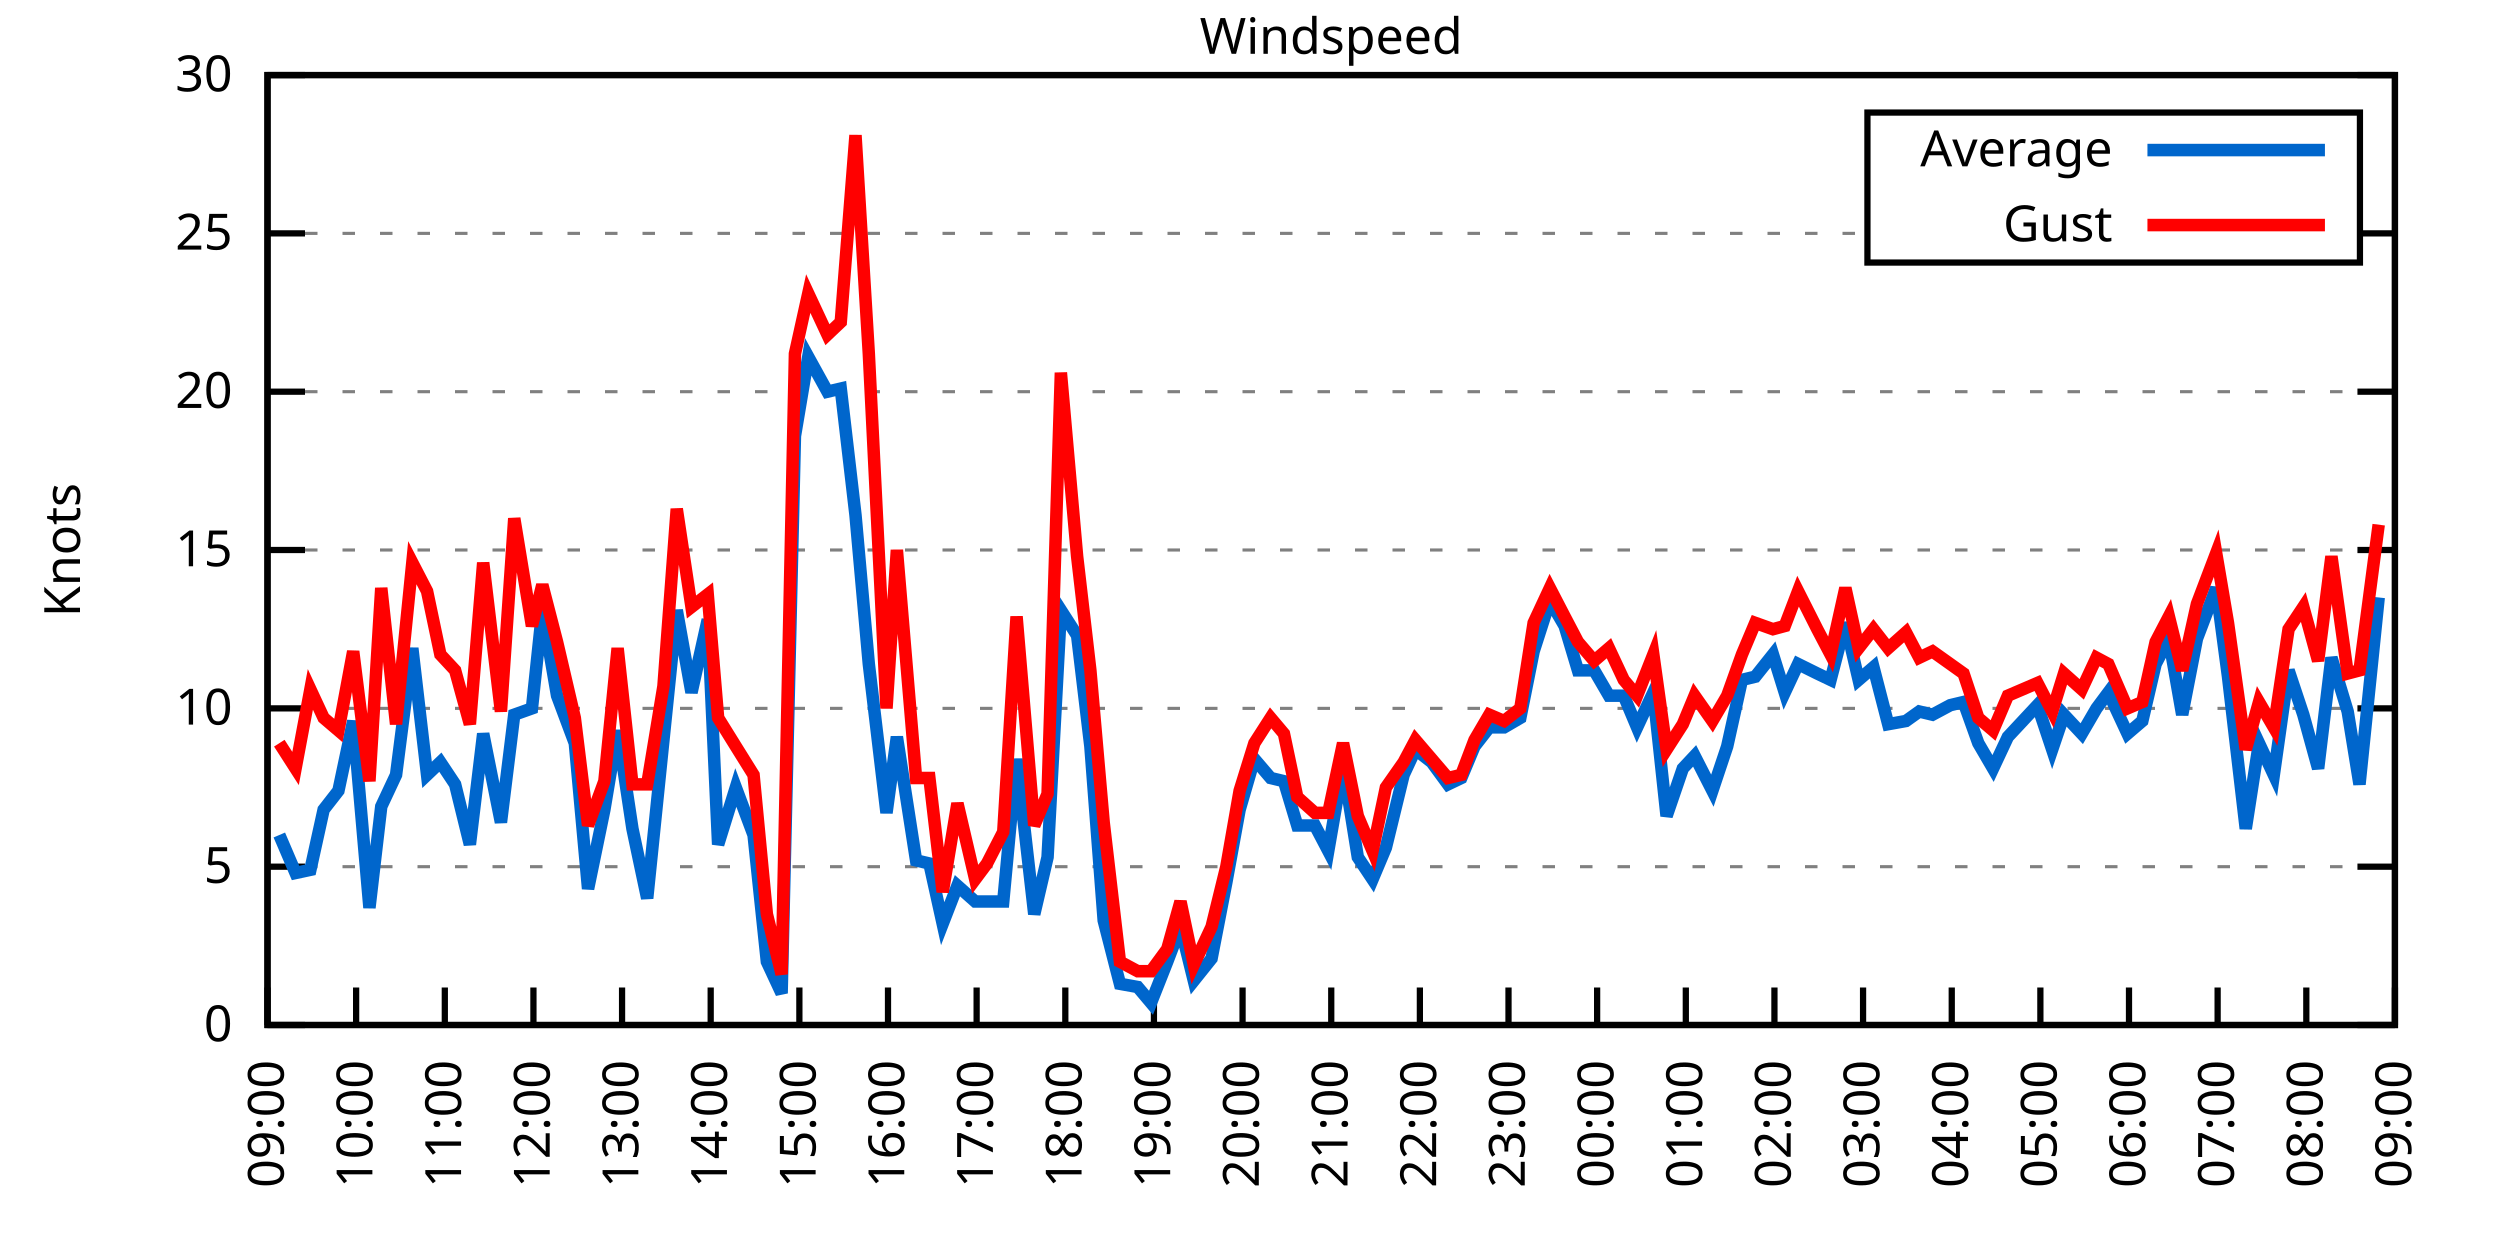
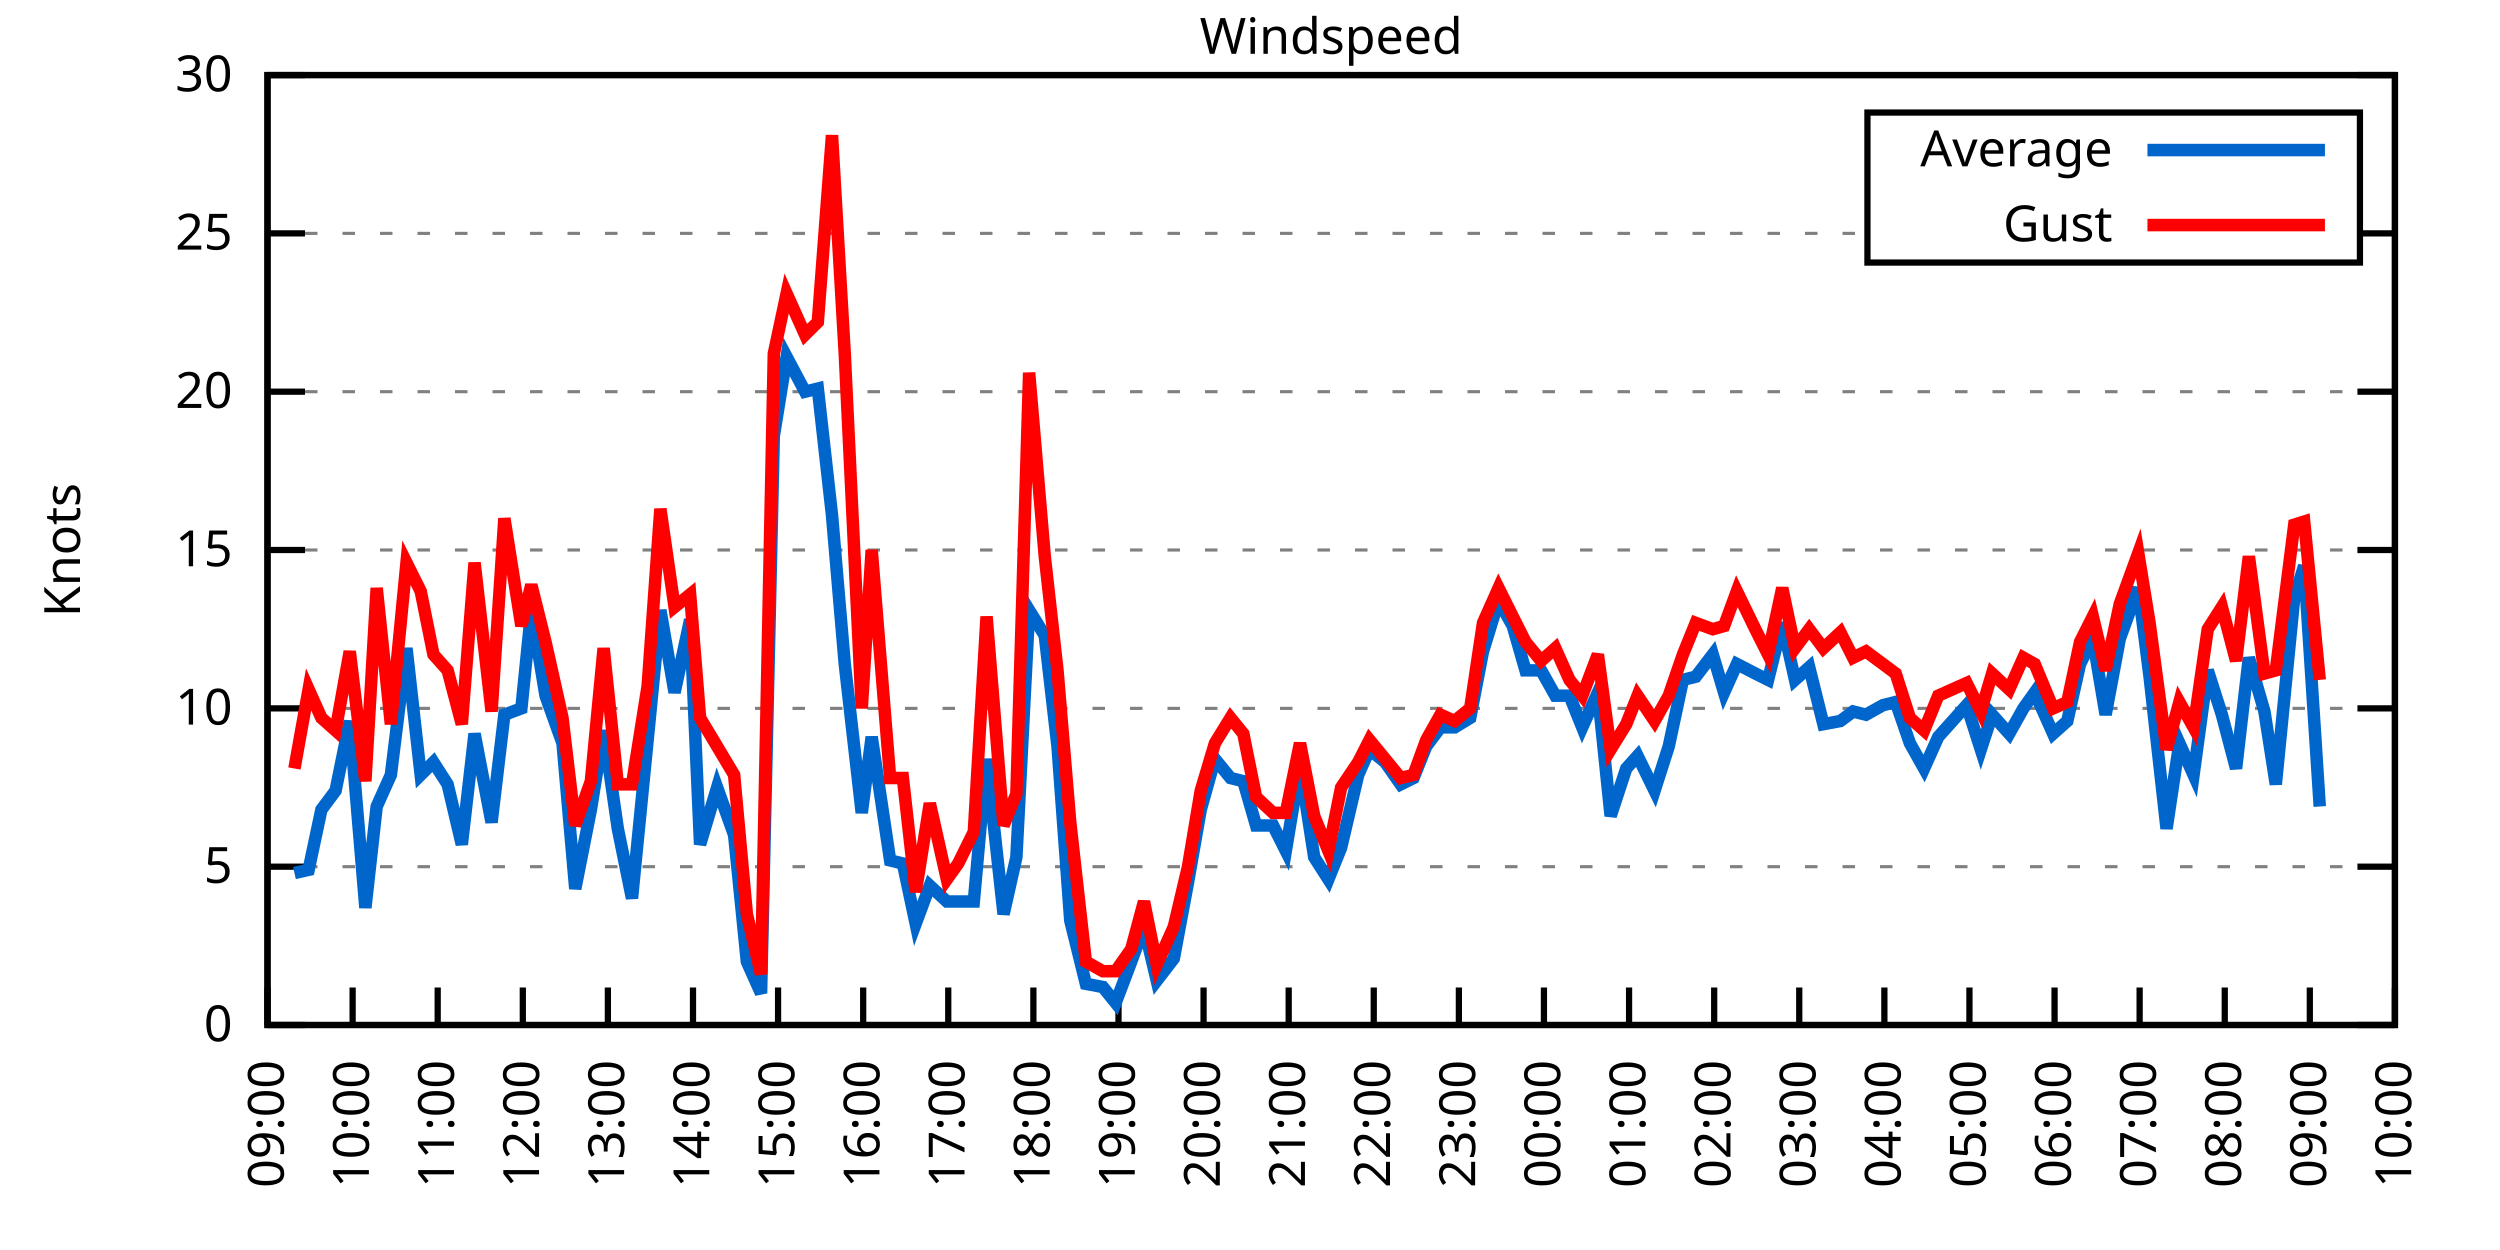
<svg xmlns="http://www.w3.org/2000/svg" xmlns:xlink="http://www.w3.org/1999/xlink" width="400" height="200" viewBox="0 0 400 200">
  <g id="gnuplot_canvas">
    <rect x="0" y="0" width="400" height="200" fill="none" />
    <defs>
      <circle id="gpDot" r="0.5" stroke-width="0.5" stroke="currentColor" />
      <path id="gpPt0" stroke-width="0.333" stroke="currentColor" d="M-1,0 h2 M0,-1 v2" />
      <path id="gpPt1" stroke-width="0.333" stroke="currentColor" d="M-1,-1 L1,1 M1,-1 L-1,1" />
      <path id="gpPt2" stroke-width="0.333" stroke="currentColor" d="M-1,0 L1,0 M0,-1 L0,1 M-1,-1 L1,1 M-1,1 L1,-1" />
      <rect id="gpPt3" stroke-width="0.333" stroke="currentColor" x="-1" y="-1" width="2" height="2" />
      <rect id="gpPt4" stroke-width="0.333" stroke="currentColor" fill="currentColor" x="-1" y="-1" width="2" height="2" />
      <circle id="gpPt5" stroke-width="0.333" stroke="currentColor" cx="0" cy="0" r="1" />
      <use xlink:href="#gpPt5" id="gpPt6" fill="currentColor" stroke="none" />
      <path id="gpPt7" stroke-width="0.333" stroke="currentColor" d="M0,-1.33 L-1.33,0.67 L1.33,0.67 z" />
      <use xlink:href="#gpPt7" id="gpPt8" fill="currentColor" stroke="none" />
      <use xlink:href="#gpPt7" id="gpPt9" stroke="currentColor" transform="rotate(180)" />
      <use xlink:href="#gpPt9" id="gpPt10" fill="currentColor" stroke="none" />
      <use xlink:href="#gpPt3" id="gpPt11" stroke="currentColor" transform="rotate(45)" />
      <use xlink:href="#gpPt11" id="gpPt12" fill="currentColor" stroke="none" />
      <path id="gpPt13" stroke-width="0.333" stroke="currentColor" d="M0,1.330 L1.265,0.411 L0.782,-1.067 L-0.782,-1.076 L-1.265,0.411 z" />
      <use xlink:href="#gpPt13" id="gpPt14" fill="currentColor" stroke="none" />
      <filter id="textbox" filterUnits="objectBoundingBox" x="0" y="0" height="1" width="1">
        <feFlood flood-color="white" flood-opacity="1" result="bgnd" />
        <feComposite in="SourceGraphic" in2="bgnd" operator="atop" />
      </filter>
      <filter id="greybox" filterUnits="objectBoundingBox" x="0" y="0" height="1" width="1">
        <feFlood flood-color="lightgrey" flood-opacity="1" result="grey" />
        <feComposite in="SourceGraphic" in2="grey" operator="atop" />
      </filter>
    </defs>
    <g fill="none" color="white" stroke="currentColor" stroke-width="1.00" stroke-linecap="butt" stroke-linejoin="miter">
</g>
    <g fill="none" color="black" stroke="currentColor" stroke-width="1.00" stroke-linecap="butt" stroke-linejoin="miter">
      <g stroke="none" shape-rendering="crispEdges">
        <polygon fill="rgb(255, 255, 255)" points="42.80,164.00 383.18,164.00 383.18,12.02 42.80,12.02 " />
      </g>
    </g>
    <g fill="none" color="black" stroke="currentColor" stroke-width="1.00" stroke-linecap="butt" stroke-linejoin="miter">
</g>
    <g fill="none" color="black" stroke="black" stroke-width="0.50" stroke-linecap="butt" stroke-linejoin="miter">
</g>
    <g fill="none" color="gray" stroke="currentColor" stroke-width="0.50" stroke-linecap="butt" stroke-linejoin="miter">
      <path stroke="gray" stroke-dasharray="2,4" class="gridline" d="M42.80,164.00 L383.19,164.00  " />
    </g>
    <g fill="none" color="gray" stroke="gray" stroke-width="1.00" stroke-linecap="butt" stroke-linejoin="miter">
</g>
    <g fill="none" color="black" stroke="currentColor" stroke-width="1.00" stroke-linecap="butt" stroke-linejoin="miter">
      <path stroke="black" d="M42.80,164.00 L48.80,164.00 M383.19,164.00 L377.19,164.00  " />
      <g transform="translate(37.20,166.60)" stroke="none" fill="black" font-family="Sans" font-size="8.00" text-anchor="end">
        <text>
          <tspan font-family="Sans"> 0</tspan>
        </text>
      </g>
    </g>
    <g fill="none" color="black" stroke="currentColor" stroke-width="1.00" stroke-linecap="butt" stroke-linejoin="miter">
</g>
    <g fill="none" color="black" stroke="black" stroke-width="0.50" stroke-linecap="butt" stroke-linejoin="miter">
</g>
    <g fill="none" color="gray" stroke="currentColor" stroke-width="0.50" stroke-linecap="butt" stroke-linejoin="miter">
      <path stroke="gray" stroke-dasharray="2,4" class="gridline" d="M42.80,138.67 L383.19,138.67  " />
    </g>
    <g fill="none" color="gray" stroke="gray" stroke-width="1.00" stroke-linecap="butt" stroke-linejoin="miter">
</g>
    <g fill="none" color="black" stroke="currentColor" stroke-width="1.00" stroke-linecap="butt" stroke-linejoin="miter">
      <path stroke="black" d="M42.80,138.67 L48.80,138.67 M383.19,138.67 L377.19,138.67  " />
      <g transform="translate(37.20,141.27)" stroke="none" fill="black" font-family="Sans" font-size="8.00" text-anchor="end">
        <text>
          <tspan font-family="Sans"> 5</tspan>
        </text>
      </g>
    </g>
    <g fill="none" color="black" stroke="currentColor" stroke-width="1.00" stroke-linecap="butt" stroke-linejoin="miter">
</g>
    <g fill="none" color="black" stroke="black" stroke-width="0.50" stroke-linecap="butt" stroke-linejoin="miter">
</g>
    <g fill="none" color="gray" stroke="currentColor" stroke-width="0.50" stroke-linecap="butt" stroke-linejoin="miter">
      <path stroke="gray" stroke-dasharray="2,4" class="gridline" d="M42.80,113.34 L383.19,113.34  " />
    </g>
    <g fill="none" color="gray" stroke="gray" stroke-width="1.00" stroke-linecap="butt" stroke-linejoin="miter">
</g>
    <g fill="none" color="black" stroke="currentColor" stroke-width="1.00" stroke-linecap="butt" stroke-linejoin="miter">
      <path stroke="black" d="M42.80,113.34 L48.80,113.34 M383.19,113.34 L377.19,113.34  " />
      <g transform="translate(37.20,115.94)" stroke="none" fill="black" font-family="Sans" font-size="8.00" text-anchor="end">
        <text>
          <tspan font-family="Sans"> 10</tspan>
        </text>
      </g>
    </g>
    <g fill="none" color="black" stroke="currentColor" stroke-width="1.00" stroke-linecap="butt" stroke-linejoin="miter">
</g>
    <g fill="none" color="black" stroke="black" stroke-width="0.50" stroke-linecap="butt" stroke-linejoin="miter">
</g>
    <g fill="none" color="gray" stroke="currentColor" stroke-width="0.50" stroke-linecap="butt" stroke-linejoin="miter">
      <path stroke="gray" stroke-dasharray="2,4" class="gridline" d="M42.80,88.00 L383.19,88.00  " />
    </g>
    <g fill="none" color="gray" stroke="gray" stroke-width="1.00" stroke-linecap="butt" stroke-linejoin="miter">
</g>
    <g fill="none" color="black" stroke="currentColor" stroke-width="1.00" stroke-linecap="butt" stroke-linejoin="miter">
      <path stroke="black" d="M42.80,88.00 L48.80,88.00 M383.19,88.00 L377.19,88.00  " />
      <g transform="translate(37.20,90.60)" stroke="none" fill="black" font-family="Sans" font-size="8.00" text-anchor="end">
        <text>
          <tspan font-family="Sans"> 15</tspan>
        </text>
      </g>
    </g>
    <g fill="none" color="black" stroke="currentColor" stroke-width="1.00" stroke-linecap="butt" stroke-linejoin="miter">
</g>
    <g fill="none" color="black" stroke="black" stroke-width="0.50" stroke-linecap="butt" stroke-linejoin="miter">
</g>
    <g fill="none" color="gray" stroke="currentColor" stroke-width="0.50" stroke-linecap="butt" stroke-linejoin="miter">
      <path stroke="gray" stroke-dasharray="2,4" class="gridline" d="M42.80,62.67 L383.19,62.67  " />
    </g>
    <g fill="none" color="gray" stroke="gray" stroke-width="1.00" stroke-linecap="butt" stroke-linejoin="miter">
</g>
    <g fill="none" color="black" stroke="currentColor" stroke-width="1.00" stroke-linecap="butt" stroke-linejoin="miter">
      <path stroke="black" d="M42.80,62.67 L48.80,62.67 M383.19,62.67 L377.19,62.67  " />
      <g transform="translate(37.20,65.27)" stroke="none" fill="black" font-family="Sans" font-size="8.00" text-anchor="end">
        <text>
          <tspan font-family="Sans"> 20</tspan>
        </text>
      </g>
    </g>
    <g fill="none" color="black" stroke="currentColor" stroke-width="1.00" stroke-linecap="butt" stroke-linejoin="miter">
</g>
    <g fill="none" color="black" stroke="black" stroke-width="0.50" stroke-linecap="butt" stroke-linejoin="miter">
</g>
    <g fill="none" color="gray" stroke="currentColor" stroke-width="0.50" stroke-linecap="butt" stroke-linejoin="miter">
      <path stroke="gray" stroke-dasharray="2,4" class="gridline" d="M42.80,37.34 L298.79,37.34 M377.59,37.34 L383.19,37.34  " />
    </g>
    <g fill="none" color="gray" stroke="gray" stroke-width="1.00" stroke-linecap="butt" stroke-linejoin="miter">
</g>
    <g fill="none" color="black" stroke="currentColor" stroke-width="1.00" stroke-linecap="butt" stroke-linejoin="miter">
      <path stroke="black" d="M42.80,37.34 L48.80,37.34 M383.19,37.34 L377.19,37.34  " />
      <g transform="translate(37.20,39.94)" stroke="none" fill="black" font-family="Sans" font-size="8.00" text-anchor="end">
        <text>
          <tspan font-family="Sans"> 25</tspan>
        </text>
      </g>
    </g>
    <g fill="none" color="black" stroke="currentColor" stroke-width="1.00" stroke-linecap="butt" stroke-linejoin="miter">
</g>
    <g fill="none" color="black" stroke="black" stroke-width="0.50" stroke-linecap="butt" stroke-linejoin="miter">
</g>
    <g fill="none" color="gray" stroke="currentColor" stroke-width="0.50" stroke-linecap="butt" stroke-linejoin="miter">
      <path stroke="gray" stroke-dasharray="2,4" class="gridline" d="M42.80,12.01 L383.19,12.01  " />
    </g>
    <g fill="none" color="gray" stroke="gray" stroke-width="1.00" stroke-linecap="butt" stroke-linejoin="miter">
</g>
    <g fill="none" color="black" stroke="currentColor" stroke-width="1.00" stroke-linecap="butt" stroke-linejoin="miter">
      <path stroke="black" d="M42.80,12.01 L48.80,12.01 M383.19,12.01 L377.19,12.01  " />
      <g transform="translate(37.20,14.61)" stroke="none" fill="black" font-family="Sans" font-size="8.00" text-anchor="end">
        <text>
          <tspan font-family="Sans"> 30</tspan>
        </text>
      </g>
    </g>
    <g fill="none" color="black" stroke="currentColor" stroke-width="1.00" stroke-linecap="butt" stroke-linejoin="miter">
      <path stroke="black" d="M42.80,164.00 L42.80,158.00  " />
      <g transform="translate(45.40,169.60) rotate(270.00)" stroke="none" fill="black" font-family="Sans" font-size="8.00" text-anchor="end">
        <text>
          <tspan font-family="Sans">09:00</tspan>
        </text>
      </g>
    </g>
    <g fill="none" color="black" stroke="currentColor" stroke-width="1.00" stroke-linecap="butt" stroke-linejoin="miter">
-       <path stroke="black" d="M56.98,164.00 L56.98,158.00  " />
-       <g transform="translate(59.58,169.60) rotate(270.00)" stroke="none" fill="black" font-family="Sans" font-size="8.00" text-anchor="end">
+       <path stroke="black" d="M56.42,164.00 L56.42,158.00  " />
+       <g transform="translate(59.02,169.60) rotate(270.00)" stroke="none" fill="black" font-family="Sans" font-size="8.00" text-anchor="end">
        <text>
          <tspan font-family="Sans">10:00</tspan>
        </text>
      </g>
    </g>
    <g fill="none" color="black" stroke="currentColor" stroke-width="1.00" stroke-linecap="butt" stroke-linejoin="miter">
-       <path stroke="black" d="M71.17,164.00 L71.17,158.00  " />
-       <g transform="translate(73.77,169.60) rotate(270.00)" stroke="none" fill="black" font-family="Sans" font-size="8.00" text-anchor="end">
+       <path stroke="black" d="M70.03,164.00 L70.03,158.00  " />
+       <g transform="translate(72.63,169.60) rotate(270.00)" stroke="none" fill="black" font-family="Sans" font-size="8.00" text-anchor="end">
        <text>
          <tspan font-family="Sans">11:00</tspan>
        </text>
      </g>
    </g>
    <g fill="none" color="black" stroke="currentColor" stroke-width="1.00" stroke-linecap="butt" stroke-linejoin="miter">
-       <path stroke="black" d="M85.35,164.00 L85.35,158.00  " />
-       <g transform="translate(87.95,169.60) rotate(270.00)" stroke="none" fill="black" font-family="Sans" font-size="8.00" text-anchor="end">
+       <path stroke="black" d="M83.65,164.00 L83.65,158.00  " />
+       <g transform="translate(86.25,169.60) rotate(270.00)" stroke="none" fill="black" font-family="Sans" font-size="8.00" text-anchor="end">
        <text>
          <tspan font-family="Sans">12:00</tspan>
        </text>
      </g>
    </g>
    <g fill="none" color="black" stroke="currentColor" stroke-width="1.00" stroke-linecap="butt" stroke-linejoin="miter">
-       <path stroke="black" d="M99.53,164.00 L99.53,158.00  " />
-       <g transform="translate(102.13,169.60) rotate(270.00)" stroke="none" fill="black" font-family="Sans" font-size="8.00" text-anchor="end">
+       <path stroke="black" d="M97.26,164.00 L97.26,158.00  " />
+       <g transform="translate(99.86,169.60) rotate(270.00)" stroke="none" fill="black" font-family="Sans" font-size="8.00" text-anchor="end">
        <text>
          <tspan font-family="Sans">13:00</tspan>
        </text>
      </g>
    </g>
    <g fill="none" color="black" stroke="currentColor" stroke-width="1.00" stroke-linecap="butt" stroke-linejoin="miter">
-       <path stroke="black" d="M113.71,164.00 L113.71,158.00  " />
-       <g transform="translate(116.31,169.60) rotate(270.00)" stroke="none" fill="black" font-family="Sans" font-size="8.00" text-anchor="end">
+       <path stroke="black" d="M110.88,164.00 L110.88,158.00  " />
+       <g transform="translate(113.48,169.60) rotate(270.00)" stroke="none" fill="black" font-family="Sans" font-size="8.00" text-anchor="end">
        <text>
          <tspan font-family="Sans">14:00</tspan>
        </text>
      </g>
    </g>
    <g fill="none" color="black" stroke="currentColor" stroke-width="1.00" stroke-linecap="butt" stroke-linejoin="miter">
-       <path stroke="black" d="M127.90,164.00 L127.90,158.00  " />
-       <g transform="translate(130.50,169.60) rotate(270.00)" stroke="none" fill="black" font-family="Sans" font-size="8.00" text-anchor="end">
+       <path stroke="black" d="M124.49,164.00 L124.49,158.00  " />
+       <g transform="translate(127.09,169.60) rotate(270.00)" stroke="none" fill="black" font-family="Sans" font-size="8.00" text-anchor="end">
        <text>
          <tspan font-family="Sans">15:00</tspan>
        </text>
      </g>
    </g>
    <g fill="none" color="black" stroke="currentColor" stroke-width="1.00" stroke-linecap="butt" stroke-linejoin="miter">
-       <path stroke="black" d="M142.08,164.00 L142.08,158.00  " />
-       <g transform="translate(144.68,169.60) rotate(270.00)" stroke="none" fill="black" font-family="Sans" font-size="8.00" text-anchor="end">
+       <path stroke="black" d="M138.11,164.00 L138.11,158.00  " />
+       <g transform="translate(140.71,169.60) rotate(270.00)" stroke="none" fill="black" font-family="Sans" font-size="8.00" text-anchor="end">
        <text>
          <tspan font-family="Sans">16:00</tspan>
        </text>
      </g>
    </g>
    <g fill="none" color="black" stroke="currentColor" stroke-width="1.00" stroke-linecap="butt" stroke-linejoin="miter">
-       <path stroke="black" d="M156.26,164.00 L156.26,158.00  " />
-       <g transform="translate(158.86,169.60) rotate(270.00)" stroke="none" fill="black" font-family="Sans" font-size="8.00" text-anchor="end">
+       <path stroke="black" d="M151.72,164.00 L151.72,158.00  " />
+       <g transform="translate(154.32,169.60) rotate(270.00)" stroke="none" fill="black" font-family="Sans" font-size="8.00" text-anchor="end">
        <text>
          <tspan font-family="Sans">17:00</tspan>
        </text>
      </g>
    </g>
    <g fill="none" color="black" stroke="currentColor" stroke-width="1.00" stroke-linecap="butt" stroke-linejoin="miter">
-       <path stroke="black" d="M170.45,164.00 L170.45,158.00  " />
-       <g transform="translate(173.05,169.60) rotate(270.00)" stroke="none" fill="black" font-family="Sans" font-size="8.00" text-anchor="end">
+       <path stroke="black" d="M165.34,164.00 L165.34,158.00  " />
+       <g transform="translate(167.94,169.60) rotate(270.00)" stroke="none" fill="black" font-family="Sans" font-size="8.00" text-anchor="end">
        <text>
          <tspan font-family="Sans">18:00</tspan>
        </text>
      </g>
    </g>
    <g fill="none" color="black" stroke="currentColor" stroke-width="1.00" stroke-linecap="butt" stroke-linejoin="miter">
-       <path stroke="black" d="M184.63,164.00 L184.63,158.00  " />
-       <g transform="translate(187.23,169.60) rotate(270.00)" stroke="none" fill="black" font-family="Sans" font-size="8.00" text-anchor="end">
+       <path stroke="black" d="M178.96,164.00 L178.96,158.00  " />
+       <g transform="translate(181.56,169.60) rotate(270.00)" stroke="none" fill="black" font-family="Sans" font-size="8.00" text-anchor="end">
        <text>
          <tspan font-family="Sans">19:00</tspan>
        </text>
      </g>
    </g>
    <g fill="none" color="black" stroke="currentColor" stroke-width="1.00" stroke-linecap="butt" stroke-linejoin="miter">
-       <path stroke="black" d="M198.81,164.00 L198.81,158.00  " />
-       <g transform="translate(201.41,169.60) rotate(270.00)" stroke="none" fill="black" font-family="Sans" font-size="8.00" text-anchor="end">
+       <path stroke="black" d="M192.57,164.00 L192.57,158.00  " />
+       <g transform="translate(195.17,169.60) rotate(270.00)" stroke="none" fill="black" font-family="Sans" font-size="8.00" text-anchor="end">
        <text>
          <tspan font-family="Sans">20:00</tspan>
        </text>
      </g>
    </g>
    <g fill="none" color="black" stroke="currentColor" stroke-width="1.00" stroke-linecap="butt" stroke-linejoin="miter">
-       <path stroke="black" d="M213.00,164.00 L213.00,158.00  " />
-       <g transform="translate(215.60,169.60) rotate(270.00)" stroke="none" fill="black" font-family="Sans" font-size="8.00" text-anchor="end">
+       <path stroke="black" d="M206.19,164.00 L206.19,158.00  " />
+       <g transform="translate(208.79,169.60) rotate(270.00)" stroke="none" fill="black" font-family="Sans" font-size="8.00" text-anchor="end">
        <text>
          <tspan font-family="Sans">21:00</tspan>
        </text>
      </g>
    </g>
    <g fill="none" color="black" stroke="currentColor" stroke-width="1.00" stroke-linecap="butt" stroke-linejoin="miter">
-       <path stroke="black" d="M227.18,164.00 L227.18,158.00  " />
-       <g transform="translate(229.78,169.60) rotate(270.00)" stroke="none" fill="black" font-family="Sans" font-size="8.00" text-anchor="end">
+       <path stroke="black" d="M219.80,164.00 L219.80,158.00  " />
+       <g transform="translate(222.40,169.60) rotate(270.00)" stroke="none" fill="black" font-family="Sans" font-size="8.00" text-anchor="end">
        <text>
          <tspan font-family="Sans">22:00</tspan>
        </text>
      </g>
    </g>
    <g fill="none" color="black" stroke="currentColor" stroke-width="1.00" stroke-linecap="butt" stroke-linejoin="miter">
-       <path stroke="black" d="M241.36,164.00 L241.36,158.00  " />
-       <g transform="translate(243.96,169.60) rotate(270.00)" stroke="none" fill="black" font-family="Sans" font-size="8.00" text-anchor="end">
+       <path stroke="black" d="M233.42,164.00 L233.42,158.00  " />
+       <g transform="translate(236.02,169.60) rotate(270.00)" stroke="none" fill="black" font-family="Sans" font-size="8.00" text-anchor="end">
        <text>
          <tspan font-family="Sans">23:00</tspan>
        </text>
      </g>
    </g>
    <g fill="none" color="black" stroke="currentColor" stroke-width="1.00" stroke-linecap="butt" stroke-linejoin="miter">
-       <path stroke="black" d="M255.54,164.00 L255.54,158.00  " />
-       <g transform="translate(258.14,169.60) rotate(270.00)" stroke="none" fill="black" font-family="Sans" font-size="8.00" text-anchor="end">
+       <path stroke="black" d="M247.03,164.00 L247.03,158.00  " />
+       <g transform="translate(249.63,169.60) rotate(270.00)" stroke="none" fill="black" font-family="Sans" font-size="8.00" text-anchor="end">
        <text>
          <tspan font-family="Sans">00:00</tspan>
        </text>
      </g>
    </g>
    <g fill="none" color="black" stroke="currentColor" stroke-width="1.00" stroke-linecap="butt" stroke-linejoin="miter">
-       <path stroke="black" d="M269.73,164.00 L269.73,158.00  " />
-       <g transform="translate(272.33,169.60) rotate(270.00)" stroke="none" fill="black" font-family="Sans" font-size="8.00" text-anchor="end">
+       <path stroke="black" d="M260.65,164.00 L260.65,158.00  " />
+       <g transform="translate(263.25,169.60) rotate(270.00)" stroke="none" fill="black" font-family="Sans" font-size="8.00" text-anchor="end">
        <text>
          <tspan font-family="Sans">01:00</tspan>
        </text>
      </g>
    </g>
    <g fill="none" color="black" stroke="currentColor" stroke-width="1.00" stroke-linecap="butt" stroke-linejoin="miter">
-       <path stroke="black" d="M283.91,164.00 L283.91,158.00  " />
-       <g transform="translate(286.51,169.60) rotate(270.00)" stroke="none" fill="black" font-family="Sans" font-size="8.00" text-anchor="end">
+       <path stroke="black" d="M274.27,164.00 L274.27,158.00  " />
+       <g transform="translate(276.87,169.60) rotate(270.00)" stroke="none" fill="black" font-family="Sans" font-size="8.00" text-anchor="end">
        <text>
          <tspan font-family="Sans">02:00</tspan>
        </text>
      </g>
    </g>
    <g fill="none" color="black" stroke="currentColor" stroke-width="1.00" stroke-linecap="butt" stroke-linejoin="miter">
-       <path stroke="black" d="M298.09,164.00 L298.09,158.00  " />
-       <g transform="translate(300.69,169.60) rotate(270.00)" stroke="none" fill="black" font-family="Sans" font-size="8.00" text-anchor="end">
+       <path stroke="black" d="M287.88,164.00 L287.88,158.00  " />
+       <g transform="translate(290.48,169.60) rotate(270.00)" stroke="none" fill="black" font-family="Sans" font-size="8.00" text-anchor="end">
        <text>
          <tspan font-family="Sans">03:00</tspan>
        </text>
      </g>
    </g>
    <g fill="none" color="black" stroke="currentColor" stroke-width="1.00" stroke-linecap="butt" stroke-linejoin="miter">
-       <path stroke="black" d="M312.28,164.00 L312.28,158.00  " />
-       <g transform="translate(314.88,169.60) rotate(270.00)" stroke="none" fill="black" font-family="Sans" font-size="8.00" text-anchor="end">
+       <path stroke="black" d="M301.50,164.00 L301.50,158.00  " />
+       <g transform="translate(304.10,169.60) rotate(270.00)" stroke="none" fill="black" font-family="Sans" font-size="8.00" text-anchor="end">
        <text>
          <tspan font-family="Sans">04:00</tspan>
        </text>
      </g>
    </g>
    <g fill="none" color="black" stroke="currentColor" stroke-width="1.00" stroke-linecap="butt" stroke-linejoin="miter">
-       <path stroke="black" d="M326.46,164.00 L326.46,158.00  " />
-       <g transform="translate(329.06,169.60) rotate(270.00)" stroke="none" fill="black" font-family="Sans" font-size="8.00" text-anchor="end">
+       <path stroke="black" d="M315.11,164.00 L315.11,158.00  " />
+       <g transform="translate(317.71,169.60) rotate(270.00)" stroke="none" fill="black" font-family="Sans" font-size="8.00" text-anchor="end">
        <text>
          <tspan font-family="Sans">05:00</tspan>
        </text>
      </g>
    </g>
    <g fill="none" color="black" stroke="currentColor" stroke-width="1.00" stroke-linecap="butt" stroke-linejoin="miter">
-       <path stroke="black" d="M340.64,164.00 L340.64,158.00  " />
-       <g transform="translate(343.24,169.60) rotate(270.00)" stroke="none" fill="black" font-family="Sans" font-size="8.00" text-anchor="end">
+       <path stroke="black" d="M328.73,164.00 L328.73,158.00  " />
+       <g transform="translate(331.33,169.60) rotate(270.00)" stroke="none" fill="black" font-family="Sans" font-size="8.00" text-anchor="end">
        <text>
          <tspan font-family="Sans">06:00</tspan>
        </text>
      </g>
    </g>
    <g fill="none" color="black" stroke="currentColor" stroke-width="1.00" stroke-linecap="butt" stroke-linejoin="miter">
-       <path stroke="black" d="M354.82,164.00 L354.82,158.00  " />
-       <g transform="translate(357.42,169.60) rotate(270.00)" stroke="none" fill="black" font-family="Sans" font-size="8.00" text-anchor="end">
+       <path stroke="black" d="M342.34,164.00 L342.34,158.00  " />
+       <g transform="translate(344.94,169.60) rotate(270.00)" stroke="none" fill="black" font-family="Sans" font-size="8.00" text-anchor="end">
        <text>
          <tspan font-family="Sans">07:00</tspan>
        </text>
      </g>
    </g>
    <g fill="none" color="black" stroke="currentColor" stroke-width="1.00" stroke-linecap="butt" stroke-linejoin="miter">
-       <path stroke="black" d="M369.01,164.00 L369.01,158.00  " />
-       <g transform="translate(371.61,169.60) rotate(270.00)" stroke="none" fill="black" font-family="Sans" font-size="8.00" text-anchor="end">
+       <path stroke="black" d="M355.96,164.00 L355.96,158.00  " />
+       <g transform="translate(358.56,169.60) rotate(270.00)" stroke="none" fill="black" font-family="Sans" font-size="8.00" text-anchor="end">
        <text>
          <tspan font-family="Sans">08:00</tspan>
+         </text>
+       </g>
+     </g>
+     <g fill="none" color="black" stroke="currentColor" stroke-width="1.00" stroke-linecap="butt" stroke-linejoin="miter">
+       <path stroke="black" d="M369.57,164.00 L369.57,158.00  " />
+       <g transform="translate(372.17,169.60) rotate(270.00)" stroke="none" fill="black" font-family="Sans" font-size="8.00" text-anchor="end">
+         <text>
+           <tspan font-family="Sans">09:00</tspan>
        </text>
      </g>
    </g>
    <g fill="none" color="black" stroke="currentColor" stroke-width="1.00" stroke-linecap="butt" stroke-linejoin="miter">
      <path stroke="black" d="M383.19,164.00 L383.19,158.00  " />
      <g transform="translate(385.79,169.60) rotate(270.00)" stroke="none" fill="black" font-family="Sans" font-size="8.00" text-anchor="end">
        <text>
-           <tspan font-family="Sans">09:00</tspan>
+           <tspan font-family="Sans">10:00</tspan>
        </text>
      </g>
    </g>
    <g fill="none" color="black" stroke="currentColor" stroke-width="1.00" stroke-linecap="butt" stroke-linejoin="miter">
</g>
    <g fill="none" color="black" stroke="currentColor" stroke-width="1.00" stroke-linecap="butt" stroke-linejoin="miter">
      <path stroke="black" d="M42.80,12.01 L42.80,164.00 L383.19,164.00 L383.19,12.01 L42.80,12.01 Z  " />
    </g>
    <g fill="none" color="black" stroke="currentColor" stroke-width="1.00" stroke-linecap="butt" stroke-linejoin="miter">
</g>
    <g fill="none" color="black" stroke="currentColor" stroke-width="1.00" stroke-linecap="butt" stroke-linejoin="miter">
      <path stroke="black" d="M298.79,42.01 L298.79,18.01 L377.59,18.01 L377.59,42.01 L298.79,42.01 Z  " />
    </g>
    <g id="Windspeed_plot_1">
      <g fill="none" color="white" stroke="black" stroke-width="2.00" stroke-linecap="butt" stroke-linejoin="miter">
</g>
      <g fill="none" color="black" stroke="currentColor" stroke-width="2.00" stroke-linecap="butt" stroke-linejoin="miter">
        <g transform="translate(337.99,26.61)" stroke="none" fill="black" font-family="Sans" font-size="8.00" text-anchor="end">
          <text>
            <tspan font-family="Sans">Average</tspan>
          </text>
        </g>
      </g>
      <g fill="none" color="black" stroke="currentColor" stroke-width="2.00" stroke-linecap="butt" stroke-linejoin="miter">
-         <path stroke="rgb(  0, 102, 204)" d="M343.59,24.01 L371.99,24.01 M44.69,133.60 L47.29,139.68 L49.66,139.17 L51.78,129.55 L54.15,126.51 L56.51,115.36   L59.11,145.25 L61.00,129.04 L63.37,123.98 L65.97,103.71 L68.33,123.98 L70.46,121.95 L72.82,125.50 L75.18,135.12   L77.31,117.39 L80.15,131.58 L82.28,114.35 L85.11,113.34 L86.77,97.63 L89.13,111.31 L91.97,118.91 L94.09,142.21   L96.70,129.55 L98.82,116.88 L101.19,132.59 L103.55,143.73 L106.15,118.40 L108.28,97.63 L110.64,110.80 L113.24,99.15   L114.90,135.12 L117.73,126.00 L120.57,133.60 L122.70,153.87 L125.06,158.93 L127.19,69.77 L129.32,57.10 L132.39,62.67   L134.52,62.17 L136.88,82.43 L139.01,106.24 L141.84,130.06 L143.50,117.90 L146.57,137.66 L148.70,138.16 L150.83,147.79   L153.19,141.71 L156.03,144.24 L157.92,144.24 L160.52,144.24 L162.65,121.44 L165.48,146.27 L167.61,137.15 L169.74,97.63   L172.34,101.68 L174.46,119.42 L176.59,147.28 L179.19,157.41 L182.03,157.92 L184.16,160.45 L186.76,153.87 L188.88,148.29   L191.01,156.91 L193.85,153.36 L196.21,141.20 L198.34,129.55 L200.70,121.44 L203.30,124.48 L205.43,124.99 L207.56,132.08   L210.39,132.08 L212.52,136.14 L214.89,122.46 L217.25,137.15 L219.61,140.69 L221.74,135.63 L224.58,123.98 L226.47,119.92   L229.07,121.95 L231.67,125.50 L233.80,124.48 L235.92,119.42 L238.29,116.38 L240.65,116.38 L243.25,114.86 L245.38,104.22   L247.98,96.11 L250.34,100.16 L252.47,107.26 L255.07,107.26 L257.43,111.31 L259.80,111.31 L261.93,116.38 L264.53,110.80   L266.65,130.56 L269.25,122.96 L271.14,120.94 L273.98,126.51 L276.35,119.42 L278.71,108.78 L280.84,108.27 L283.67,104.72   L285.56,110.80 L287.69,106.24 L290.76,107.76 L292.89,108.78 L295.26,99.66 L297.38,108.78 L299.75,106.75 L302.11,115.87   L304.95,115.36 L307.08,113.84 L309.20,114.35 L312.04,112.83 L314.17,112.32 L316.53,118.91 L318.89,122.96 L321.26,117.90   L325.99,112.83 L328.35,119.92 L330.24,114.35 L333.08,117.39 L335.44,113.34 L337.33,110.80 L340.40,117.39 L342.77,115.36   L344.90,106.24 L347.02,102.19 L349.15,114.35 L351.51,102.19 L354.59,94.08 L356.48,108.27 L359.32,132.59 L361.44,118.91   L363.81,123.98 L366.17,107.26 L368.53,114.35 L370.90,122.96 L373.03,105.23 L375.63,113.84 L377.52,125.50 L380.59,95.60    " />
+         <path stroke="rgb(  0, 102, 204)" d="M343.59,24.01 L371.99,24.01 M47.11,139.68 L49.38,139.17 L51.42,129.55 L53.69,126.51 L55.96,115.36 L58.46,145.25   L60.27,129.04 L62.54,123.98 L65.04,103.71 L67.31,123.98 L69.35,121.95 L71.62,125.50 L73.89,135.12 L75.93,117.39   L78.65,131.58 L80.70,114.35 L83.42,113.34 L85.01,97.63 L87.28,111.31 L90.00,118.91 L92.04,142.21 L94.54,129.55   L96.58,116.88 L98.85,132.59 L101.12,143.73 L103.62,118.40 L105.66,97.63 L107.93,110.80 L110.42,99.15 L112.01,135.12   L114.74,126.00 L117.46,133.60 L119.50,153.87 L121.77,158.93 L123.81,69.77 L125.86,57.10 L128.81,62.67 L130.85,62.17   L133.12,82.43 L135.16,106.24 L137.88,130.06 L139.47,117.90 L142.42,137.66 L144.46,138.16 L146.51,147.79 L148.77,141.71   L151.50,144.24 L153.31,144.24 L155.81,144.24 L157.85,121.44 L160.57,146.27 L162.62,137.15 L164.66,97.63 L167.16,101.68   L169.20,119.42 L171.24,147.28 L173.74,157.41 L176.46,157.92 L178.50,160.45 L181.00,153.87 L183.04,148.29 L185.08,156.91   L187.81,153.36 L190.08,141.20 L192.12,129.55 L194.39,121.44 L196.88,124.48 L198.93,124.99 L200.97,132.08 L203.69,132.08   L205.73,136.14 L208.00,122.46 L210.27,137.15 L212.54,140.69 L214.58,135.63 L217.31,123.98 L219.12,119.92 L221.62,121.95   L224.11,125.50 L226.16,124.48 L228.20,119.42 L230.47,116.38 L232.74,116.38 L235.23,114.86 L237.28,104.22 L239.77,96.11   L242.04,100.16 L244.08,107.26 L246.58,107.26 L248.85,111.31 L251.12,111.31 L253.16,116.38 L255.66,110.80 L257.70,130.56   L260.20,122.96 L262.01,120.94 L264.73,126.51 L267.00,119.42 L269.27,108.78 L271.32,108.27 L274.04,104.72 L275.85,110.80   L277.90,106.24 L280.85,107.76 L282.89,108.78 L285.16,99.66 L287.20,108.78 L289.47,106.75 L291.74,115.87 L294.46,115.36   L296.50,113.84 L298.55,114.35 L301.27,112.83 L303.31,112.32 L305.58,118.91 L307.85,122.96 L310.12,117.90 L314.66,112.83   L316.93,119.92 L318.74,114.35 L321.47,117.39 L323.74,113.34 L325.55,110.80 L328.50,117.39 L330.77,115.36 L332.81,106.24   L334.85,102.19 L336.90,114.35 L339.17,102.19 L342.12,94.08 L343.93,108.27 L346.65,132.59 L348.70,118.91 L350.97,123.98   L353.24,107.26 L355.50,114.35 L357.77,122.96 L359.82,105.23 L362.31,113.84 L364.13,125.50 L367.08,95.60 L368.67,90.54   L371.16,129.04  " />
      </g>
    </g>
    <g id="Windspeed_plot_2">
      <g fill="none" color="black" stroke="currentColor" stroke-width="2.00" stroke-linecap="butt" stroke-linejoin="miter">
        <g transform="translate(337.99,38.61)" stroke="none" fill="black" font-family="Sans" font-size="8.00" text-anchor="end">
          <text>
            <tspan font-family="Sans">Gust</tspan>
          </text>
        </g>
      </g>
      <g fill="none" color="black" stroke="currentColor" stroke-width="2.00" stroke-linecap="butt" stroke-linejoin="miter">
-         <path stroke="rgb(255,   0,   0)" d="M343.59,36.01 L371.99,36.01 M44.69,118.91 L47.29,122.96 L49.66,110.30 L51.78,114.86 L54.15,116.88 L56.51,104.22   L59.11,124.99 L61.00,94.08 L63.37,115.87 L65.97,90.03 L68.33,94.59 L70.46,104.72 L72.82,107.26 L75.18,115.87   L77.31,90.03 L80.15,113.84 L82.28,82.94 L85.11,100.16 L86.77,93.58 L89.13,102.70 L91.97,114.86 L94.09,132.08   L96.70,124.99 L98.82,103.71 L101.19,125.50 L103.55,125.50 L106.15,109.79 L108.28,81.42 L110.64,97.12 L113.24,95.10   L114.90,114.86 L117.73,119.42 L120.57,123.98 L122.70,146.27 L125.06,155.89 L127.19,56.59 L129.32,46.97 L132.39,53.55   L134.52,51.53 L136.88,21.64 L139.01,56.59 L141.84,113.34 L143.50,88.00 L146.57,124.48 L148.70,124.48 L150.83,142.72   L153.19,128.54 L156.03,140.69 L157.92,138.16 L160.52,133.10 L162.65,98.64 L165.48,132.08 L167.61,127.02 L169.74,59.63   L172.34,89.02 L174.46,107.26 L176.59,131.58 L179.19,153.87 L182.03,155.39 L184.16,155.39 L186.76,151.84 L188.88,144.24   L191.01,154.37 L193.85,148.29 L196.21,138.67 L198.34,126.51 L200.70,118.91 L203.30,114.86 L205.43,117.39 L207.56,127.52   L210.39,130.06 L212.52,130.06 L214.89,118.91 L217.25,130.56 L219.61,136.14 L221.74,126.00 L224.58,121.95 L226.47,118.40   L229.07,121.44 L231.67,124.48 L233.80,123.98 L235.92,118.40 L238.29,114.35 L240.65,115.36 L243.25,113.34 L245.38,99.66   L247.98,94.08 L250.34,98.64 L252.47,102.70 L255.07,105.74 L257.43,103.71 L259.80,108.78 L261.93,111.31 L264.53,104.72   L266.65,119.92 L269.25,115.87 L271.14,111.31 L273.98,115.36 L276.35,111.31 L278.71,104.72 L280.84,99.66 L283.67,100.67   L285.56,100.16 L287.69,94.59 L290.76,100.67 L292.89,104.72 L295.26,94.08 L297.38,103.71 L299.75,100.67 L302.11,103.71   L304.95,101.18 L307.08,105.23 L309.20,104.22 L312.04,106.24 L314.17,107.76 L316.53,114.86 L318.89,116.88 L321.26,111.31   L325.99,109.28 L328.35,113.84 L330.24,107.76 L333.08,110.30 L335.44,105.23 L337.33,106.24 L340.40,113.34 L342.77,112.32   L344.90,102.70 L347.02,98.64 L349.15,107.26 L351.51,96.62 L354.59,88.51 L356.48,99.66 L359.32,119.92 L361.44,112.32   L363.81,116.38 L366.17,100.67 L368.53,97.12 L370.90,105.74 L373.03,89.02 L375.63,107.76 L377.52,107.26 L380.59,83.95    " />
+         <path stroke="rgb(255,   0,   0)" d="M343.59,36.01 L371.99,36.01 M47.11,122.96 L49.38,110.30 L51.42,114.86 L53.69,116.88 L55.96,104.22 L58.46,124.99   L60.27,94.08 L62.54,115.87 L65.04,90.03 L67.31,94.59 L69.35,104.72 L71.62,107.26 L73.89,115.87 L75.93,90.03   L78.65,113.84 L80.70,82.94 L83.42,100.16 L85.01,93.58 L87.28,102.70 L90.00,114.86 L92.04,132.08 L94.54,124.99   L96.58,103.71 L98.85,125.50 L101.12,125.50 L103.62,109.79 L105.66,81.42 L107.93,97.12 L110.42,95.10 L112.01,114.86   L114.74,119.42 L117.46,123.98 L119.50,146.27 L121.77,155.89 L123.81,56.59 L125.86,46.97 L128.81,53.55 L130.85,51.53   L133.12,21.64 L135.16,56.59 L137.88,113.34 L139.47,88.00 L142.42,124.48 L144.46,124.48 L146.51,142.72 L148.77,128.54   L151.50,140.69 L153.31,138.16 L155.81,133.10 L157.85,98.64 L160.57,132.08 L162.62,127.02 L164.66,59.63 L167.16,89.02   L169.20,107.26 L171.24,131.58 L173.74,153.87 L176.46,155.39 L178.50,155.39 L181.00,151.84 L183.04,144.24 L185.08,154.37   L187.81,148.29 L190.08,138.67 L192.12,126.51 L194.39,118.91 L196.88,114.86 L198.93,117.39 L200.97,127.52 L203.69,130.06   L205.73,130.06 L208.00,118.91 L210.27,130.56 L212.54,136.14 L214.58,126.00 L217.31,121.95 L219.12,118.40 L221.62,121.44   L224.11,124.48 L226.16,123.98 L228.20,118.40 L230.47,114.35 L232.74,115.36 L235.23,113.34 L237.28,99.66 L239.77,94.08   L242.04,98.64 L244.08,102.70 L246.58,105.74 L248.85,103.71 L251.12,108.78 L253.16,111.31 L255.66,104.72 L257.70,119.92   L260.20,115.87 L262.01,111.31 L264.73,115.36 L267.00,111.31 L269.27,104.72 L271.32,99.66 L274.04,100.67 L275.85,100.16   L277.90,94.59 L280.85,100.67 L282.89,104.72 L285.16,94.08 L287.20,103.71 L289.47,100.67 L291.74,103.71 L294.46,101.18   L296.50,105.23 L298.55,104.22 L301.27,106.24 L303.31,107.76 L305.58,114.86 L307.85,116.88 L310.12,111.31 L314.66,109.28   L316.93,113.84 L318.74,107.76 L321.47,110.30 L323.74,105.23 L325.55,106.24 L328.50,113.34 L330.77,112.32 L332.81,102.70   L334.85,98.64 L336.90,107.26 L339.17,96.62 L342.12,88.51 L343.93,99.66 L346.65,119.92 L348.70,112.32 L350.97,116.38   L353.24,100.67 L355.50,97.12 L357.77,105.74 L359.82,89.02 L362.31,107.76 L364.13,107.26 L367.08,83.95 L368.67,83.45   L371.16,108.78  " />
      </g>
    </g>
    <g fill="none" color="black" stroke="currentColor" stroke-width="2.00" stroke-linecap="butt" stroke-linejoin="miter">
</g>
    <g fill="none" color="black" stroke="black" stroke-width="1.00" stroke-linecap="butt" stroke-linejoin="miter">
</g>
    <g fill="none" color="black" stroke="currentColor" stroke-width="1.00" stroke-linecap="butt" stroke-linejoin="miter">
      <path stroke="black" d="M42.80,12.01 L42.80,164.00 L383.19,164.00 L383.19,12.01 L42.80,12.01 Z  " />
      <g transform="translate(12.80,88.01) rotate(270.00)" stroke="none" fill="black" font-family="Sans" font-size="8.00" text-anchor="middle">
        <text>
          <tspan font-family="Sans">Knots</tspan>
        </text>
      </g>
    </g>
    <g fill="none" color="black" stroke="currentColor" stroke-width="1.00" stroke-linecap="butt" stroke-linejoin="miter">
</g>
    <g fill="none" color="black" stroke="currentColor" stroke-width="1.00" stroke-linecap="butt" stroke-linejoin="miter">
      <g transform="translate(212.99,8.61)" stroke="none" fill="black" font-family="Sans" font-size="8.00" text-anchor="middle">
        <text>
          <tspan font-family="Sans">Windspeed</tspan>
        </text>
      </g>
    </g>
    <g fill="none" color="black" stroke="currentColor" stroke-width="1.00" stroke-linecap="butt" stroke-linejoin="miter">
</g>
  </g>
</svg>
